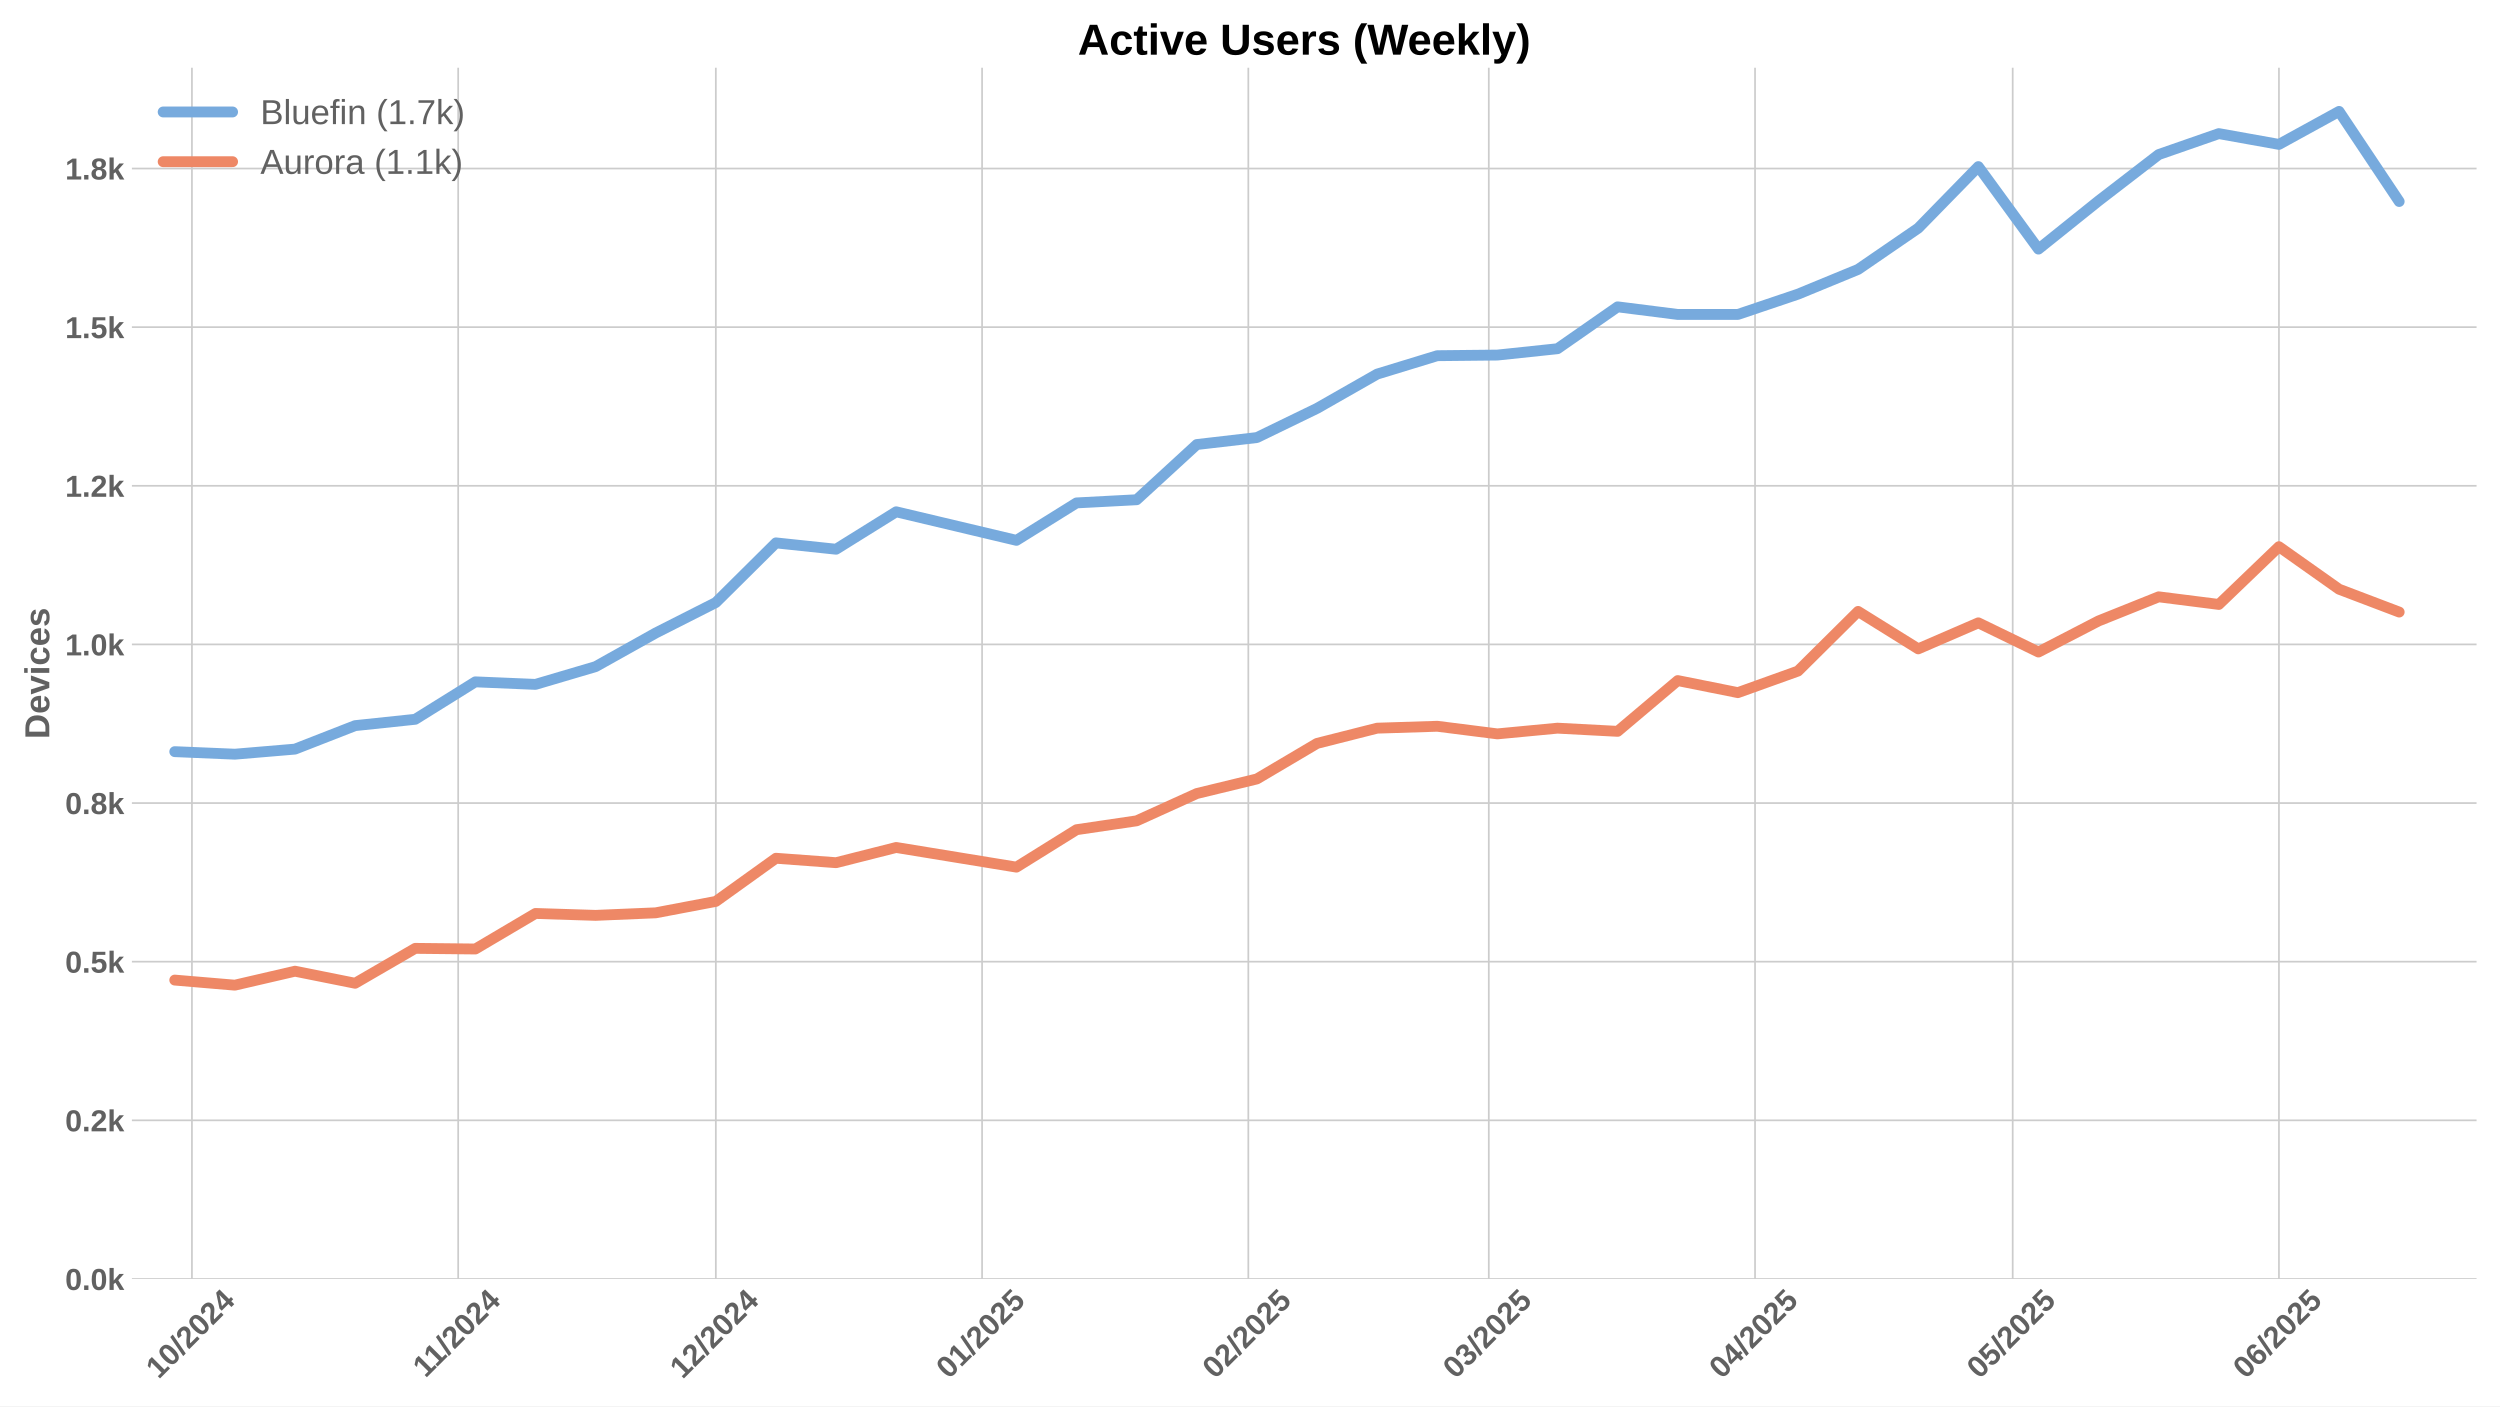
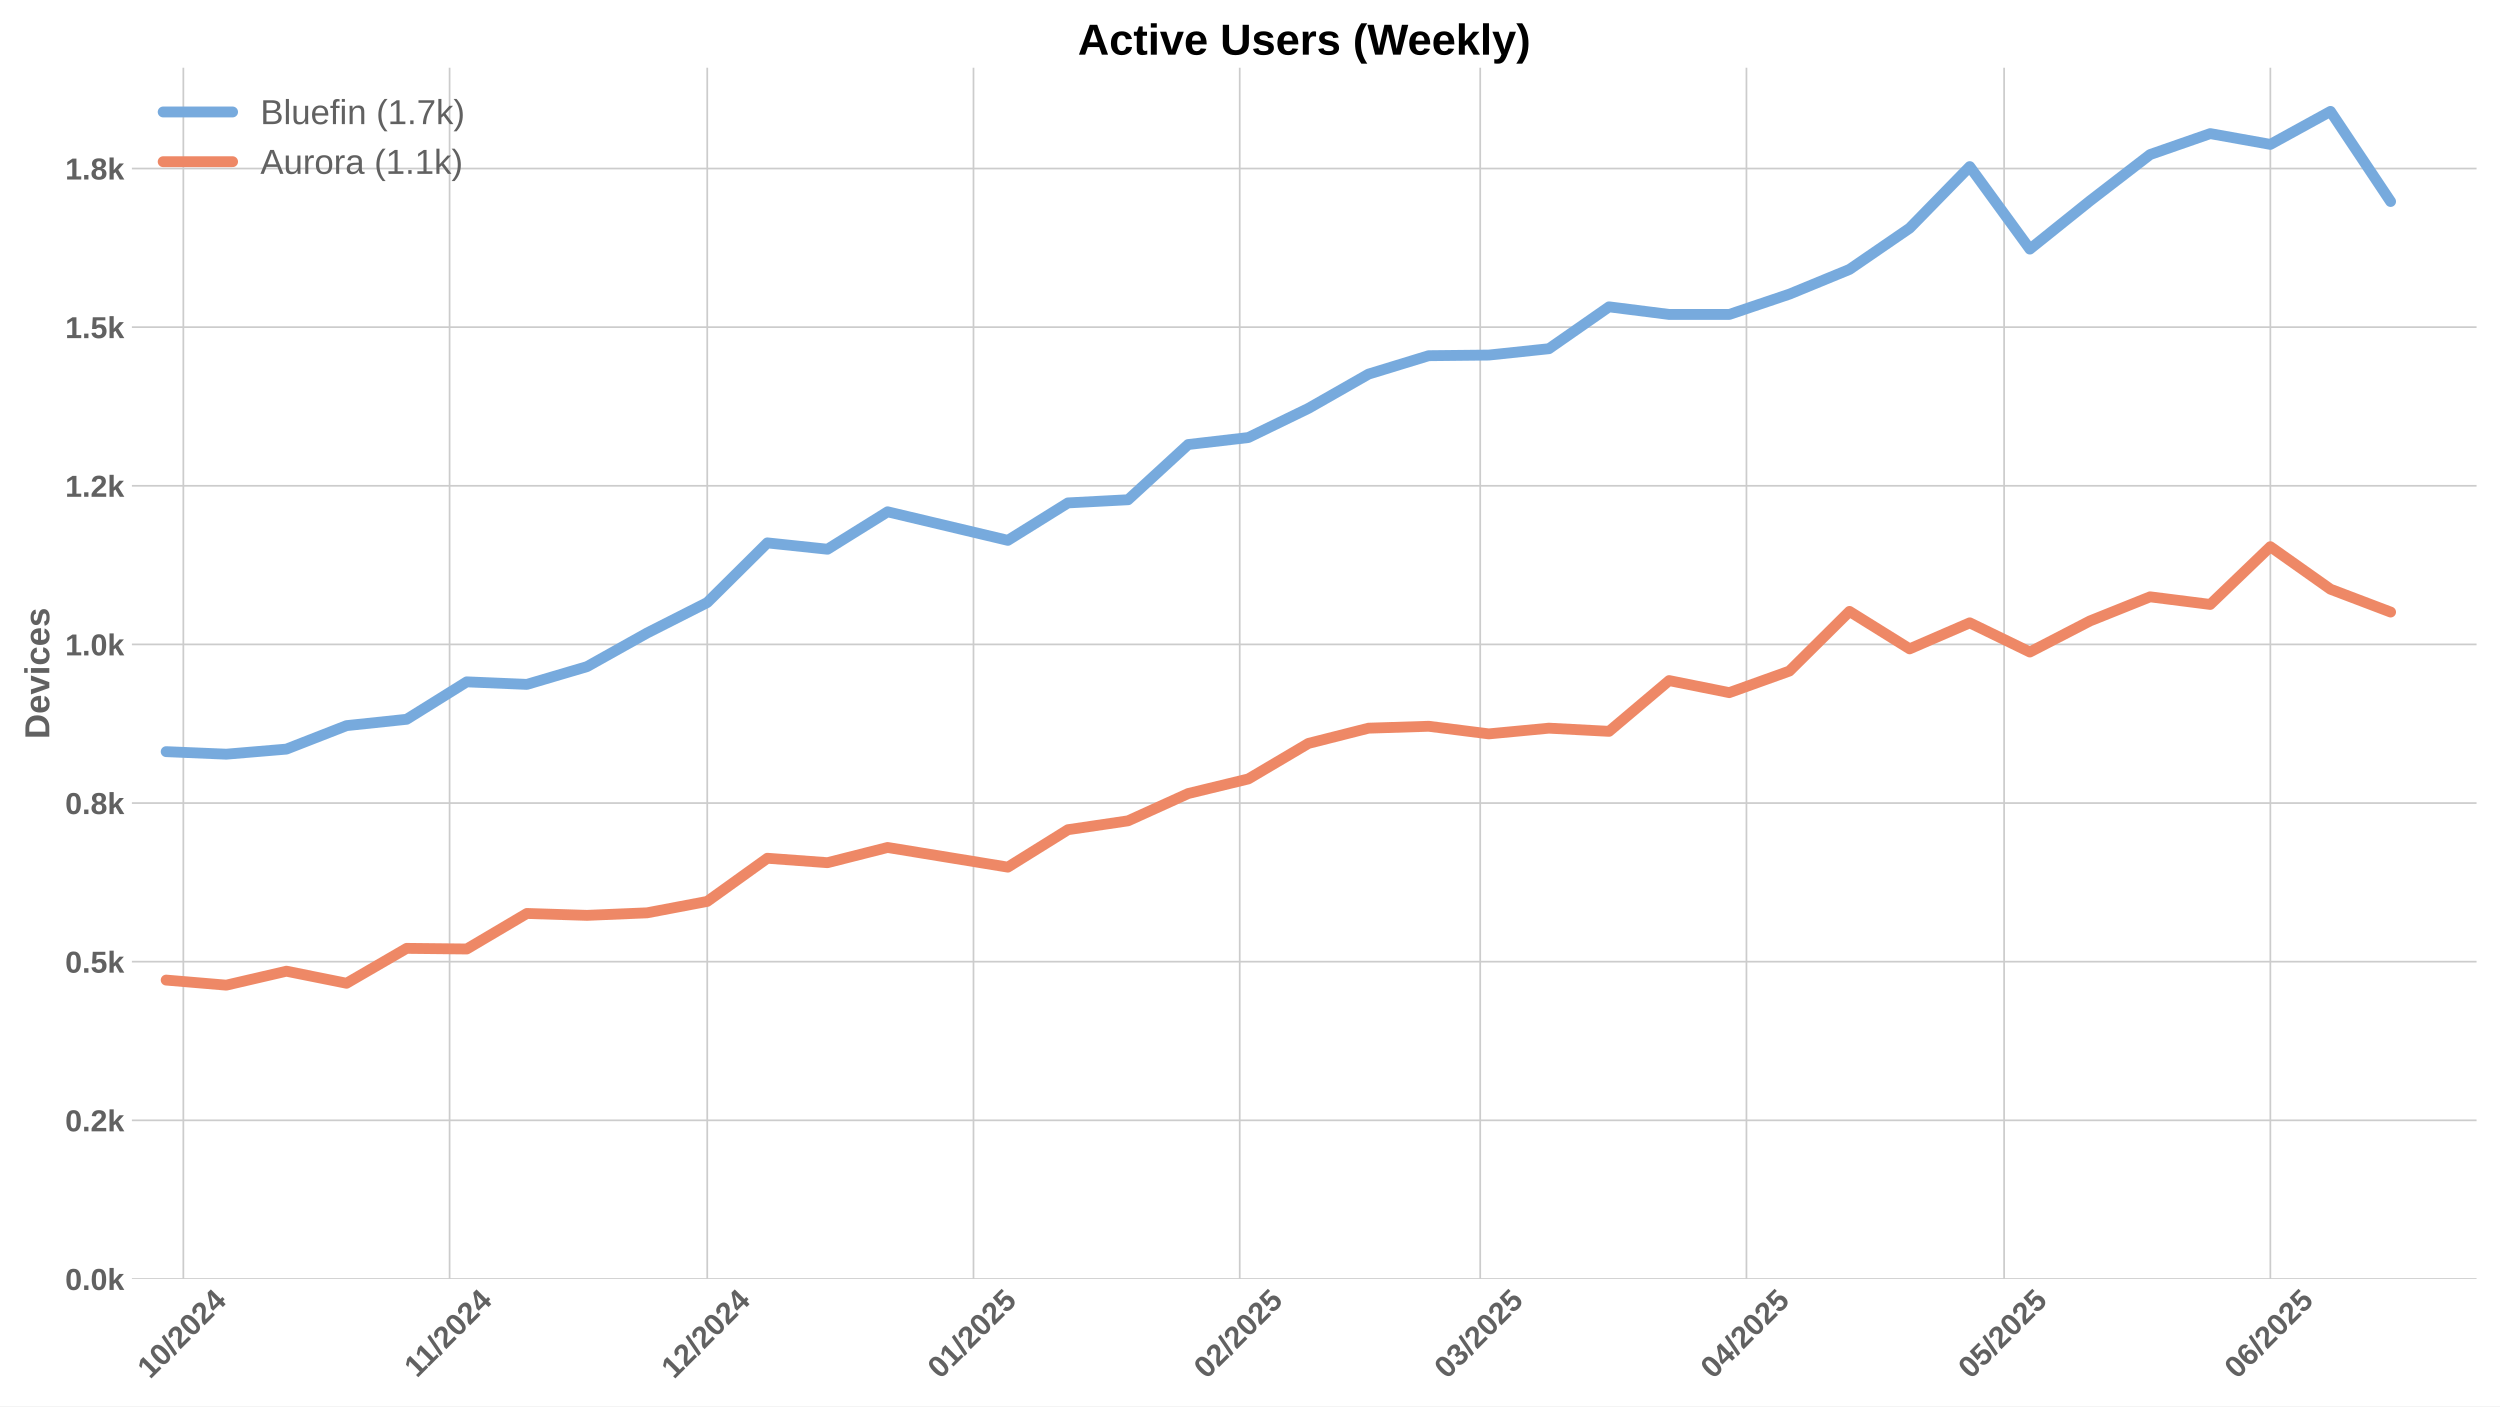
<svg xmlns="http://www.w3.org/2000/svg" xmlns:xlink="http://www.w3.org/1999/xlink" width="1152pt" height="648pt" viewBox="0 0 1152 648" version="1.1">
  <defs>
    <style type="text/css">*{stroke-linejoin: round; stroke-linecap: butt}</style>
  </defs>
  <g id="figure_1">
    <g id="patch_1">
      <path d="M 0 648  L 1152 648  L 1152 0  L 0 0  z " style="fill: #ffffff" />
    </g>
    <g id="axes_1">
      <g id="patch_2">
        <path d="M 60.78 589.343  L 1141.2 589.343  L 1141.2 31.2  L 60.78 31.2  z " style="fill: #ffffff" />
      </g>
      <g id="matplotlib.axis_1">
        <g id="xtick_1">
          <g id="line2d_1">
-             <path d="M 88.443 589.343  L 88.443 31.2  " clip-path="url(#pfde614aaff)" style="fill: none; stroke: #cccccc; stroke-width: 0.8; stroke-linecap: round" />
+             <path d="M 84.485 589.343  L 84.485 31.2  " clip-path="url(#pe4f81171cd)" style="fill: none; stroke: #cccccc; stroke-width: 0.8; stroke-linecap: round" />
          </g>
          <g id="line2d_2" />
          <g id="text_1">
-             <g style="fill: #616161" transform="translate(73.11307 635.7977) rotate(-45) scale(0.14 -0.14)">
+             <g style="fill: #616161" transform="translate(69.15512 635.7977) rotate(-45) scale(0.14 -0.14)">
              <defs>
                <path id="LiberationSans-Bold-31" d="M 403 0  L 403 653  L 1494 653  L 1494 3656  L 438 2997  L 438 3688  L 1541 4403  L 2372 4403  L 2372 653  L 3381 653  L 3381 0  L 403 0  z " transform="scale(0.015625)" />
                <path id="LiberationSans-Bold-30" d="M 3297 2203  Q 3297 1088 2914 512  Q 2531 -63 1766 -63  Q 253 -63 253 2203  Q 253 2994 418 3494  Q 584 3994 915 4231  Q 1247 4469 1791 4469  Q 2572 4469 2934 3903  Q 3297 3338 3297 2203  z M 2416 2203  Q 2416 2813 2356 3150  Q 2297 3488 2165 3634  Q 2034 3781 1784 3781  Q 1519 3781 1383 3632  Q 1247 3484 1189 3148  Q 1131 2813 1131 2203  Q 1131 1600 1192 1261  Q 1253 922 1386 775  Q 1519 628 1772 628  Q 2022 628 2158 783  Q 2294 938 2355 1278  Q 2416 1619 2416 2203  z " transform="scale(0.015625)" />
                <path id="LiberationSans-Bold-2f" d="M 63 -128  L 972 4638  L 1716 4638  L 822 -128  L 63 -128  z " transform="scale(0.015625)" />
                <path id="LiberationSans-Bold-32" d="M 222 0  L 222 609  Q 394 988 711 1347  Q 1028 1706 1509 2097  Q 1972 2472 2158 2715  Q 2344 2959 2344 3194  Q 2344 3769 1766 3769  Q 1484 3769 1336 3617  Q 1188 3466 1144 3163  L 259 3213  Q 334 3825 717 4147  Q 1100 4469 1759 4469  Q 2472 4469 2853 4144  Q 3234 3819 3234 3231  Q 3234 2922 3112 2672  Q 2991 2422 2800 2211  Q 2609 2000 2376 1815  Q 2144 1631 1925 1456  Q 1706 1281 1526 1103  Q 1347 925 1259 722  L 3303 722  L 3303 0  L 222 0  z " transform="scale(0.015625)" />
                <path id="LiberationSans-Bold-34" d="M 2938 897  L 2938 0  L 2100 0  L 2100 897  L 97 897  L 97 1556  L 1956 4403  L 2938 4403  L 2938 1550  L 3525 1550  L 3525 897  L 2938 897  z M 2100 2991  Q 2100 3159 2111 3356  Q 2122 3553 2128 3609  Q 2047 3434 1834 3103  L 813 1550  L 2100 1550  L 2100 2991  z " transform="scale(0.015625)" />
              </defs>
              <use xlink:href="#LiberationSans-Bold-31" />
              <use xlink:href="#LiberationSans-Bold-30" transform="translate(55.61523 0)" />
              <use xlink:href="#LiberationSans-Bold-2f" transform="translate(111.2305 0)" />
              <use xlink:href="#LiberationSans-Bold-32" transform="translate(139.0137 0)" />
              <use xlink:href="#LiberationSans-Bold-30" transform="translate(194.6289 0)" />
              <use xlink:href="#LiberationSans-Bold-32" transform="translate(250.2441 0)" />
              <use xlink:href="#LiberationSans-Bold-34" transform="translate(305.8594 0)" />
            </g>
          </g>
        </g>
        <g id="xtick_2">
          <g id="line2d_3">
-             <path d="M 211.128 589.343  L 211.128 31.2  " clip-path="url(#pfde614aaff)" style="fill: none; stroke: #cccccc; stroke-width: 0.8; stroke-linecap: round" />
+             <path d="M 207.17 589.343  L 207.17 31.2  " clip-path="url(#pe4f81171cd)" style="fill: none; stroke: #cccccc; stroke-width: 0.8; stroke-linecap: round" />
          </g>
          <g id="line2d_4" />
          <g id="text_2">
-             <g style="fill: #616161" transform="translate(196.0704 635.2532) rotate(-45) scale(0.14 -0.14)">
+             <g style="fill: #616161" transform="translate(192.1124 635.2532) rotate(-45) scale(0.14 -0.14)">
              <use xlink:href="#LiberationSans-Bold-31" />
              <use xlink:href="#LiberationSans-Bold-31" transform="translate(50.11523 0)" />
              <use xlink:href="#LiberationSans-Bold-2f" transform="translate(105.7305 0)" />
              <use xlink:href="#LiberationSans-Bold-32" transform="translate(133.5137 0)" />
              <use xlink:href="#LiberationSans-Bold-30" transform="translate(189.1289 0)" />
              <use xlink:href="#LiberationSans-Bold-32" transform="translate(244.7441 0)" />
              <use xlink:href="#LiberationSans-Bold-34" transform="translate(300.3594 0)" />
            </g>
          </g>
        </g>
        <g id="xtick_3">
          <g id="line2d_5">
-             <path d="M 329.856 589.343  L 329.856 31.2  " clip-path="url(#pfde614aaff)" style="fill: none; stroke: #cccccc; stroke-width: 0.8; stroke-linecap: round" />
+             <path d="M 325.898 589.343  L 325.898 31.2  " clip-path="url(#pe4f81171cd)" style="fill: none; stroke: #cccccc; stroke-width: 0.8; stroke-linecap: round" />
          </g>
          <g id="line2d_6" />
          <g id="text_3">
-             <g style="fill: #616161" transform="translate(314.5256 635.7977) rotate(-45) scale(0.14 -0.14)">
+             <g style="fill: #616161" transform="translate(310.5676 635.7977) rotate(-45) scale(0.14 -0.14)">
              <use xlink:href="#LiberationSans-Bold-31" />
              <use xlink:href="#LiberationSans-Bold-32" transform="translate(55.61523 0)" />
              <use xlink:href="#LiberationSans-Bold-2f" transform="translate(111.2305 0)" />
              <use xlink:href="#LiberationSans-Bold-32" transform="translate(139.0137 0)" />
              <use xlink:href="#LiberationSans-Bold-30" transform="translate(194.6289 0)" />
              <use xlink:href="#LiberationSans-Bold-32" transform="translate(250.2441 0)" />
              <use xlink:href="#LiberationSans-Bold-34" transform="translate(305.8594 0)" />
            </g>
          </g>
        </g>
        <g id="xtick_4">
          <g id="line2d_7">
-             <path d="M 452.541 589.343  L 452.541 31.2  " clip-path="url(#pfde614aaff)" style="fill: none; stroke: #cccccc; stroke-width: 0.8; stroke-linecap: round" />
+             <path d="M 448.583 589.343  L 448.583 31.2  " clip-path="url(#pe4f81171cd)" style="fill: none; stroke: #cccccc; stroke-width: 0.8; stroke-linecap: round" />
          </g>
          <g id="line2d_8" />
          <g id="text_4">
-             <g style="fill: #616161" transform="translate(437.2106 635.7977) rotate(-45) scale(0.14 -0.14)">
+             <g style="fill: #616161" transform="translate(433.2527 635.7977) rotate(-45) scale(0.14 -0.14)">
              <defs>
                <path id="LiberationSans-Bold-35" d="M 3381 1466  Q 3381 766 2945 351  Q 2509 -63 1750 -63  Q 1088 -63 689 235  Q 291 534 197 1100  L 1075 1172  Q 1144 891 1319 762  Q 1494 634 1759 634  Q 2088 634 2283 843  Q 2478 1053 2478 1447  Q 2478 1794 2293 2001  Q 2109 2209 1778 2209  Q 1413 2209 1181 1925  L 325 1925  L 478 4403  L 3125 4403  L 3125 3750  L 1275 3750  L 1203 2638  Q 1522 2919 2000 2919  Q 2628 2919 3004 2528  Q 3381 2138 3381 1466  z " transform="scale(0.015625)" />
              </defs>
              <use xlink:href="#LiberationSans-Bold-30" />
              <use xlink:href="#LiberationSans-Bold-31" transform="translate(55.61523 0)" />
              <use xlink:href="#LiberationSans-Bold-2f" transform="translate(111.2305 0)" />
              <use xlink:href="#LiberationSans-Bold-32" transform="translate(139.0137 0)" />
              <use xlink:href="#LiberationSans-Bold-30" transform="translate(194.6289 0)" />
              <use xlink:href="#LiberationSans-Bold-32" transform="translate(250.2441 0)" />
              <use xlink:href="#LiberationSans-Bold-35" transform="translate(305.8594 0)" />
            </g>
          </g>
        </g>
        <g id="xtick_5">
          <g id="line2d_9">
-             <path d="M 575.226 589.343  L 575.226 31.2  " clip-path="url(#pfde614aaff)" style="fill: none; stroke: #cccccc; stroke-width: 0.8; stroke-linecap: round" />
+             <path d="M 571.268 589.343  L 571.268 31.2  " clip-path="url(#pe4f81171cd)" style="fill: none; stroke: #cccccc; stroke-width: 0.8; stroke-linecap: round" />
          </g>
          <g id="line2d_10" />
          <g id="text_5">
-             <g style="fill: #616161" transform="translate(559.8957 635.7977) rotate(-45) scale(0.14 -0.14)">
+             <g style="fill: #616161" transform="translate(555.9378 635.7977) rotate(-45) scale(0.14 -0.14)">
              <use xlink:href="#LiberationSans-Bold-30" />
              <use xlink:href="#LiberationSans-Bold-32" transform="translate(55.61523 0)" />
              <use xlink:href="#LiberationSans-Bold-2f" transform="translate(111.2305 0)" />
              <use xlink:href="#LiberationSans-Bold-32" transform="translate(139.0137 0)" />
              <use xlink:href="#LiberationSans-Bold-30" transform="translate(194.6289 0)" />
              <use xlink:href="#LiberationSans-Bold-32" transform="translate(250.2441 0)" />
              <use xlink:href="#LiberationSans-Bold-35" transform="translate(305.8594 0)" />
            </g>
          </g>
        </g>
        <g id="xtick_6">
          <g id="line2d_11">
-             <path d="M 686.038 589.343  L 686.038 31.2  " clip-path="url(#pfde614aaff)" style="fill: none; stroke: #cccccc; stroke-width: 0.8; stroke-linecap: round" />
+             <path d="M 682.08 589.343  L 682.08 31.2  " clip-path="url(#pe4f81171cd)" style="fill: none; stroke: #cccccc; stroke-width: 0.8; stroke-linecap: round" />
          </g>
          <g id="line2d_12" />
          <g id="text_6">
-             <g style="fill: #616161" transform="translate(670.708 635.7977) rotate(-45) scale(0.14 -0.14)">
+             <g style="fill: #616161" transform="translate(666.7501 635.7977) rotate(-45) scale(0.14 -0.14)">
              <defs>
                <path id="LiberationSans-Bold-33" d="M 3328 1222  Q 3328 603 2922 265  Q 2516 -72 1766 -72  Q 1056 -72 637 254  Q 219 581 147 1197  L 1041 1275  Q 1125 641 1763 641  Q 2078 641 2253 797  Q 2428 953 2428 1275  Q 2428 1569 2215 1725  Q 2003 1881 1584 1881  L 1278 1881  L 1278 2591  L 1566 2591  Q 1944 2591 2134 2745  Q 2325 2900 2325 3188  Q 2325 3459 2173 3614  Q 2022 3769 1731 3769  Q 1459 3769 1292 3619  Q 1125 3469 1100 3194  L 222 3256  Q 291 3825 694 4147  Q 1097 4469 1747 4469  Q 2438 4469 2827 4158  Q 3216 3847 3216 3297  Q 3216 2884 2973 2618  Q 2731 2353 2275 2266  L 2275 2253  Q 2781 2194 3054 1920  Q 3328 1647 3328 1222  z " transform="scale(0.015625)" />
              </defs>
              <use xlink:href="#LiberationSans-Bold-30" />
              <use xlink:href="#LiberationSans-Bold-33" transform="translate(55.61523 0)" />
              <use xlink:href="#LiberationSans-Bold-2f" transform="translate(111.2305 0)" />
              <use xlink:href="#LiberationSans-Bold-32" transform="translate(139.0137 0)" />
              <use xlink:href="#LiberationSans-Bold-30" transform="translate(194.6289 0)" />
              <use xlink:href="#LiberationSans-Bold-32" transform="translate(250.2441 0)" />
              <use xlink:href="#LiberationSans-Bold-35" transform="translate(305.8594 0)" />
            </g>
          </g>
        </g>
        <g id="xtick_7">
          <g id="line2d_13">
-             <path d="M 808.723 589.343  L 808.723 31.2  " clip-path="url(#pfde614aaff)" style="fill: none; stroke: #cccccc; stroke-width: 0.8; stroke-linecap: round" />
+             <path d="M 804.765 589.343  L 804.765 31.2  " clip-path="url(#pe4f81171cd)" style="fill: none; stroke: #cccccc; stroke-width: 0.8; stroke-linecap: round" />
          </g>
          <g id="line2d_14" />
          <g id="text_7">
-             <g style="fill: #616161" transform="translate(793.3931 635.7977) rotate(-45) scale(0.14 -0.14)">
+             <g style="fill: #616161" transform="translate(789.4351 635.7977) rotate(-45) scale(0.14 -0.14)">
              <use xlink:href="#LiberationSans-Bold-30" />
              <use xlink:href="#LiberationSans-Bold-34" transform="translate(55.61523 0)" />
              <use xlink:href="#LiberationSans-Bold-2f" transform="translate(111.2305 0)" />
              <use xlink:href="#LiberationSans-Bold-32" transform="translate(139.0137 0)" />
              <use xlink:href="#LiberationSans-Bold-30" transform="translate(194.6289 0)" />
              <use xlink:href="#LiberationSans-Bold-32" transform="translate(250.2441 0)" />
              <use xlink:href="#LiberationSans-Bold-35" transform="translate(305.8594 0)" />
            </g>
          </g>
        </g>
        <g id="xtick_8">
          <g id="line2d_15">
-             <path d="M 927.451 589.343  L 927.451 31.2  " clip-path="url(#pfde614aaff)" style="fill: none; stroke: #cccccc; stroke-width: 0.8; stroke-linecap: round" />
+             <path d="M 923.493 589.343  L 923.493 31.2  " clip-path="url(#pe4f81171cd)" style="fill: none; stroke: #cccccc; stroke-width: 0.8; stroke-linecap: round" />
          </g>
          <g id="line2d_16" />
          <g id="text_8">
-             <g style="fill: #616161" transform="translate(912.1205 635.7977) rotate(-45) scale(0.14 -0.14)">
+             <g style="fill: #616161" transform="translate(908.1626 635.7977) rotate(-45) scale(0.14 -0.14)">
              <use xlink:href="#LiberationSans-Bold-30" />
              <use xlink:href="#LiberationSans-Bold-35" transform="translate(55.61523 0)" />
              <use xlink:href="#LiberationSans-Bold-2f" transform="translate(111.2305 0)" />
              <use xlink:href="#LiberationSans-Bold-32" transform="translate(139.0137 0)" />
              <use xlink:href="#LiberationSans-Bold-30" transform="translate(194.6289 0)" />
              <use xlink:href="#LiberationSans-Bold-32" transform="translate(250.2441 0)" />
              <use xlink:href="#LiberationSans-Bold-35" transform="translate(305.8594 0)" />
            </g>
          </g>
        </g>
        <g id="xtick_9">
          <g id="line2d_17">
-             <path d="M 1050.136 589.343  L 1050.136 31.2  " clip-path="url(#pfde614aaff)" style="fill: none; stroke: #cccccc; stroke-width: 0.8; stroke-linecap: round" />
+             <path d="M 1046.178 589.343  L 1046.178 31.2  " clip-path="url(#pe4f81171cd)" style="fill: none; stroke: #cccccc; stroke-width: 0.8; stroke-linecap: round" />
          </g>
          <g id="line2d_18" />
          <g id="text_9">
-             <g style="fill: #616161" transform="translate(1034.806 635.7977) rotate(-45) scale(0.14 -0.14)">
+             <g style="fill: #616161" transform="translate(1030.848 635.7977) rotate(-45) scale(0.14 -0.14)">
              <defs>
                <path id="LiberationSans-Bold-36" d="M 3328 1441  Q 3328 738 2934 337  Q 2541 -63 1847 -63  Q 1069 -63 651 482  Q 234 1028 234 2100  Q 234 3278 657 3873  Q 1081 4469 1869 4469  Q 2428 4469 2751 4222  Q 3075 3975 3209 3456  L 2381 3341  Q 2263 3775 1850 3775  Q 1497 3775 1295 3422  Q 1094 3069 1094 2350  Q 1234 2584 1484 2709  Q 1734 2834 2050 2834  Q 2641 2834 2984 2459  Q 3328 2084 3328 1441  z M 2447 1416  Q 2447 1791 2273 1989  Q 2100 2188 1797 2188  Q 1506 2188 1331 2002  Q 1156 1816 1156 1509  Q 1156 1125 1339 873  Q 1522 622 1819 622  Q 2116 622 2281 833  Q 2447 1044 2447 1416  z " transform="scale(0.015625)" />
              </defs>
              <use xlink:href="#LiberationSans-Bold-30" />
              <use xlink:href="#LiberationSans-Bold-36" transform="translate(55.61523 0)" />
              <use xlink:href="#LiberationSans-Bold-2f" transform="translate(111.2305 0)" />
              <use xlink:href="#LiberationSans-Bold-32" transform="translate(139.0137 0)" />
              <use xlink:href="#LiberationSans-Bold-30" transform="translate(194.6289 0)" />
              <use xlink:href="#LiberationSans-Bold-32" transform="translate(250.2441 0)" />
              <use xlink:href="#LiberationSans-Bold-35" transform="translate(305.8594 0)" />
            </g>
          </g>
        </g>
      </g>
      <g id="matplotlib.axis_2">
        <g id="ytick_1">
          <g id="line2d_19">
-             <path d="M 60.78 589.343  L 1141.2 589.343  " clip-path="url(#pfde614aaff)" style="fill: none; stroke: #cccccc; stroke-width: 0.8; stroke-linecap: round" />
+             <path d="M 60.78 589.343  L 1141.2 589.343  " clip-path="url(#pe4f81171cd)" style="fill: none; stroke: #cccccc; stroke-width: 0.8; stroke-linecap: round" />
          </g>
          <g id="line2d_20" />
          <g id="text_10">
            <g style="fill: #616161" transform="translate(30.03469 594.416) scale(0.14 -0.14)">
              <defs>
                <path id="LiberationSans-Bold-2e" d="M 434 0  L 434 953  L 1338 953  L 1338 0  L 434 0  z " transform="scale(0.015625)" />
                <path id="LiberationSans-Bold-6b" d="M 2606 0  L 1703 1531  L 1325 1269  L 1325 0  L 447 0  L 447 4638  L 1325 4638  L 1325 1981  L 2531 3381  L 3475 3381  L 2288 2063  L 3566 0  L 2606 0  z " transform="scale(0.015625)" />
              </defs>
              <use xlink:href="#LiberationSans-Bold-30" />
              <use xlink:href="#LiberationSans-Bold-2e" transform="translate(55.61523 0)" />
              <use xlink:href="#LiberationSans-Bold-30" transform="translate(83.39844 0)" />
              <use xlink:href="#LiberationSans-Bold-6b" transform="translate(139.0137 0)" />
            </g>
          </g>
        </g>
        <g id="ytick_2">
          <g id="line2d_21">
-             <path d="M 60.78 516.244  L 1141.2 516.244  " clip-path="url(#pfde614aaff)" style="fill: none; stroke: #cccccc; stroke-width: 0.8; stroke-linecap: round" />
+             <path d="M 60.78 516.244  L 1141.2 516.244  " clip-path="url(#pe4f81171cd)" style="fill: none; stroke: #cccccc; stroke-width: 0.8; stroke-linecap: round" />
          </g>
          <g id="line2d_22" />
          <g id="text_11">
            <g style="fill: #616161" transform="translate(30.03469 521.3166) scale(0.14 -0.14)">
              <use xlink:href="#LiberationSans-Bold-30" />
              <use xlink:href="#LiberationSans-Bold-2e" transform="translate(55.61523 0)" />
              <use xlink:href="#LiberationSans-Bold-32" transform="translate(83.39844 0)" />
              <use xlink:href="#LiberationSans-Bold-6b" transform="translate(139.0137 0)" />
            </g>
          </g>
        </g>
        <g id="ytick_3">
          <g id="line2d_23">
-             <path d="M 60.78 443.144  L 1141.2 443.144  " clip-path="url(#pfde614aaff)" style="fill: none; stroke: #cccccc; stroke-width: 0.8; stroke-linecap: round" />
+             <path d="M 60.78 443.144  L 1141.2 443.144  " clip-path="url(#pe4f81171cd)" style="fill: none; stroke: #cccccc; stroke-width: 0.8; stroke-linecap: round" />
          </g>
          <g id="line2d_24" />
          <g id="text_12">
            <g style="fill: #616161" transform="translate(30.03469 448.2172) scale(0.14 -0.14)">
              <use xlink:href="#LiberationSans-Bold-30" />
              <use xlink:href="#LiberationSans-Bold-2e" transform="translate(55.61523 0)" />
              <use xlink:href="#LiberationSans-Bold-35" transform="translate(83.39844 0)" />
              <use xlink:href="#LiberationSans-Bold-6b" transform="translate(139.0137 0)" />
            </g>
          </g>
        </g>
        <g id="ytick_4">
          <g id="line2d_25">
-             <path d="M 60.78 370.045  L 1141.2 370.045  " clip-path="url(#pfde614aaff)" style="fill: none; stroke: #cccccc; stroke-width: 0.8; stroke-linecap: round" />
+             <path d="M 60.78 370.045  L 1141.2 370.045  " clip-path="url(#pe4f81171cd)" style="fill: none; stroke: #cccccc; stroke-width: 0.8; stroke-linecap: round" />
          </g>
          <g id="line2d_26" />
          <g id="text_13">
            <g style="fill: #616161" transform="translate(30.03469 375.1178) scale(0.14 -0.14)">
              <defs>
                <path id="LiberationSans-Bold-38" d="M 3363 1241  Q 3363 622 2953 279  Q 2544 -63 1784 -63  Q 1031 -63 617 278  Q 203 619 203 1234  Q 203 1656 447 1945  Q 691 2234 1100 2303  L 1100 2316  Q 744 2394 525 2669  Q 306 2944 306 3303  Q 306 3844 689 4156  Q 1072 4469 1772 4469  Q 2488 4469 2870 4164  Q 3253 3859 3253 3297  Q 3253 2938 3036 2666  Q 2819 2394 2453 2322  L 2453 2309  Q 2878 2241 3120 1961  Q 3363 1681 3363 1241  z M 2350 3250  Q 2350 3563 2206 3708  Q 2063 3853 1772 3853  Q 1203 3853 1203 3250  Q 1203 2619 1778 2619  Q 2066 2619 2208 2766  Q 2350 2913 2350 3250  z M 2453 1313  Q 2453 2003 1766 2003  Q 1447 2003 1276 1822  Q 1106 1641 1106 1300  Q 1106 913 1275 734  Q 1444 556 1791 556  Q 2131 556 2292 734  Q 2453 913 2453 1313  z " transform="scale(0.015625)" />
              </defs>
              <use xlink:href="#LiberationSans-Bold-30" />
              <use xlink:href="#LiberationSans-Bold-2e" transform="translate(55.61523 0)" />
              <use xlink:href="#LiberationSans-Bold-38" transform="translate(83.39844 0)" />
              <use xlink:href="#LiberationSans-Bold-6b" transform="translate(139.0137 0)" />
            </g>
          </g>
        </g>
        <g id="ytick_5">
          <g id="line2d_27">
-             <path d="M 60.78 296.946  L 1141.2 296.946  " clip-path="url(#pfde614aaff)" style="fill: none; stroke: #cccccc; stroke-width: 0.8; stroke-linecap: round" />
+             <path d="M 60.78 296.946  L 1141.2 296.946  " clip-path="url(#pe4f81171cd)" style="fill: none; stroke: #cccccc; stroke-width: 0.8; stroke-linecap: round" />
          </g>
          <g id="line2d_28" />
          <g id="text_14">
            <g style="fill: #616161" transform="translate(30.03469 302.0184) scale(0.14 -0.14)">
              <use xlink:href="#LiberationSans-Bold-31" />
              <use xlink:href="#LiberationSans-Bold-2e" transform="translate(55.61523 0)" />
              <use xlink:href="#LiberationSans-Bold-30" transform="translate(83.39844 0)" />
              <use xlink:href="#LiberationSans-Bold-6b" transform="translate(139.0137 0)" />
            </g>
          </g>
        </g>
        <g id="ytick_6">
          <g id="line2d_29">
-             <path d="M 60.78 223.846  L 1141.2 223.846  " clip-path="url(#pfde614aaff)" style="fill: none; stroke: #cccccc; stroke-width: 0.8; stroke-linecap: round" />
+             <path d="M 60.78 223.846  L 1141.2 223.846  " clip-path="url(#pe4f81171cd)" style="fill: none; stroke: #cccccc; stroke-width: 0.8; stroke-linecap: round" />
          </g>
          <g id="line2d_30" />
          <g id="text_15">
            <g style="fill: #616161" transform="translate(30.03469 228.919) scale(0.14 -0.14)">
              <use xlink:href="#LiberationSans-Bold-31" />
              <use xlink:href="#LiberationSans-Bold-2e" transform="translate(55.61523 0)" />
              <use xlink:href="#LiberationSans-Bold-32" transform="translate(83.39844 0)" />
              <use xlink:href="#LiberationSans-Bold-6b" transform="translate(139.0137 0)" />
            </g>
          </g>
        </g>
        <g id="ytick_7">
          <g id="line2d_31">
-             <path d="M 60.78 150.747  L 1141.2 150.747  " clip-path="url(#pfde614aaff)" style="fill: none; stroke: #cccccc; stroke-width: 0.8; stroke-linecap: round" />
+             <path d="M 60.78 150.747  L 1141.2 150.747  " clip-path="url(#pe4f81171cd)" style="fill: none; stroke: #cccccc; stroke-width: 0.8; stroke-linecap: round" />
          </g>
          <g id="line2d_32" />
          <g id="text_16">
            <g style="fill: #616161" transform="translate(30.03469 155.8196) scale(0.14 -0.14)">
              <use xlink:href="#LiberationSans-Bold-31" />
              <use xlink:href="#LiberationSans-Bold-2e" transform="translate(55.61523 0)" />
              <use xlink:href="#LiberationSans-Bold-35" transform="translate(83.39844 0)" />
              <use xlink:href="#LiberationSans-Bold-6b" transform="translate(139.0137 0)" />
            </g>
          </g>
        </g>
        <g id="ytick_8">
          <g id="line2d_33">
-             <path d="M 60.78 77.647  L 1141.2 77.647  " clip-path="url(#pfde614aaff)" style="fill: none; stroke: #cccccc; stroke-width: 0.8; stroke-linecap: round" />
+             <path d="M 60.78 77.647  L 1141.2 77.647  " clip-path="url(#pe4f81171cd)" style="fill: none; stroke: #cccccc; stroke-width: 0.8; stroke-linecap: round" />
          </g>
          <g id="line2d_34" />
          <g id="text_17">
            <g style="fill: #616161" transform="translate(30.03469 82.72017) scale(0.14 -0.14)">
              <use xlink:href="#LiberationSans-Bold-31" />
              <use xlink:href="#LiberationSans-Bold-2e" transform="translate(55.61523 0)" />
              <use xlink:href="#LiberationSans-Bold-38" transform="translate(83.39844 0)" />
              <use xlink:href="#LiberationSans-Bold-6b" transform="translate(139.0137 0)" />
            </g>
          </g>
        </g>
        <g id="text_18">
          <g style="fill: #616161" transform="translate(22.71469 340.5153) rotate(-90) scale(0.16 -0.16)">
            <defs>
              <path id="LiberationSans-Bold-44" d="M 4353 2234  Q 4353 1553 4086 1045  Q 3819 538 3330 269  Q 2841 0 2209 0  L 428 0  L 428 4403  L 2022 4403  Q 3134 4403 3743 3842  Q 4353 3281 4353 2234  z M 3425 2234  Q 3425 2944 3056 3317  Q 2688 3691 2003 3691  L 1350 3691  L 1350 713  L 2131 713  Q 2725 713 3075 1122  Q 3425 1531 3425 2234  z " transform="scale(0.015625)" />
              <path id="LiberationSans-Bold-65" d="M 1831 -63  Q 1069 -63 659 389  Q 250 841 250 1706  Q 250 2544 665 2994  Q 1081 3444 1844 3444  Q 2572 3444 2956 2961  Q 3341 2478 3341 1547  L 3341 1522  L 1172 1522  Q 1172 1028 1355 776  Q 1538 525 1875 525  Q 2341 525 2463 928  L 3291 856  Q 2931 -63 1831 -63  z M 1831 2891  Q 1522 2891 1355 2675  Q 1188 2459 1178 2072  L 2491 2072  Q 2466 2481 2294 2686  Q 2122 2891 1831 2891  z " transform="scale(0.015625)" />
              <path id="LiberationSans-Bold-76" d="M 2284 0  L 1234 0  L 25 3381  L 953 3381  L 1544 1491  Q 1591 1334 1766 709  Q 1797 838 1894 1159  Q 1991 1481 2613 3381  L 3531 3381  L 2284 0  z " transform="scale(0.015625)" />
              <path id="LiberationSans-Bold-69" d="M 447 3991  L 447 4638  L 1325 4638  L 1325 3991  L 447 3991  z M 447 0  L 447 3381  L 1325 3381  L 1325 0  L 447 0  z " transform="scale(0.015625)" />
              <path id="LiberationSans-Bold-63" d="M 1856 -63  Q 1088 -63 669 395  Q 250 853 250 1672  Q 250 2509 672 2976  Q 1094 3444 1869 3444  Q 2466 3444 2856 3144  Q 3247 2844 3347 2316  L 2463 2272  Q 2425 2531 2275 2686  Q 2125 2841 1850 2841  Q 1172 2841 1172 1706  Q 1172 538 1863 538  Q 2113 538 2281 695  Q 2450 853 2491 1166  L 3372 1125  Q 3325 778 3123 506  Q 2922 234 2594 85  Q 2266 -63 1856 -63  z " transform="scale(0.015625)" />
              <path id="LiberationSans-Bold-73" d="M 3297 988  Q 3297 497 2895 217  Q 2494 -63 1784 -63  Q 1088 -63 717 157  Q 347 378 225 844  L 997 959  Q 1063 719 1223 619  Q 1384 519 1784 519  Q 2153 519 2322 612  Q 2491 706 2491 906  Q 2491 1069 2355 1164  Q 2219 1259 1894 1325  Q 1150 1472 890 1598  Q 631 1725 495 1926  Q 359 2128 359 2422  Q 359 2906 732 3176  Q 1106 3447 1791 3447  Q 2394 3447 2761 3212  Q 3128 2978 3219 2534  L 2441 2453  Q 2403 2659 2256 2761  Q 2109 2863 1791 2863  Q 1478 2863 1322 2783  Q 1166 2703 1166 2516  Q 1166 2369 1286 2283  Q 1406 2197 1691 2141  Q 2088 2059 2395 1973  Q 2703 1888 2889 1769  Q 3075 1650 3186 1464  Q 3297 1278 3297 988  z " transform="scale(0.015625)" />
            </defs>
            <use xlink:href="#LiberationSans-Bold-44" />
            <use xlink:href="#LiberationSans-Bold-65" transform="translate(72.2168 0)" />
            <use xlink:href="#LiberationSans-Bold-76" transform="translate(127.832 0)" />
            <use xlink:href="#LiberationSans-Bold-69" transform="translate(183.4473 0)" />
            <use xlink:href="#LiberationSans-Bold-63" transform="translate(211.2305 0)" />
            <use xlink:href="#LiberationSans-Bold-65" transform="translate(266.8457 0)" />
            <use xlink:href="#LiberationSans-Bold-73" transform="translate(322.4609 0)" />
          </g>
        </g>
      </g>
      <g id="line2d_35">
-         <path d="M 80.528 346.361  L 108.231 347.53  L 135.934 345.191  L 163.637 334.372  L 191.341 331.448  L 219.044 314.197  L 246.747 315.367  L 274.45 307.179  L 302.153 291.682  L 329.856 277.647  L 357.559 250.162  L 385.262 253.086  L 412.965 235.834  L 468.371 248.992  L 496.074 231.741  L 523.777 230.279  L 551.481 204.84  L 579.184 201.624  L 606.887 188.174  L 634.59 172.384  L 662.293 163.905  L 689.996 163.612  L 717.699 160.688  L 745.402 141.39  L 773.105 144.899  L 800.808 144.899  L 828.511 135.542  L 856.214 124.139  L 883.917 105.133  L 911.621 76.77  L 939.324 114.782  L 967.027 92.56  L 994.73 71.215  L 1022.433 61.565  L 1050.136 66.536  L 1077.839 51.332  L 1105.542 92.852  " clip-path="url(#pfde614aaff)" style="fill: none; stroke: #77aadd; stroke-width: 5; stroke-linecap: round" />
+         <path d="M 76.57 346.361  L 104.273 347.53  L 131.976 345.191  L 159.679 334.372  L 187.383 331.448  L 215.086 314.197  L 242.789 315.367  L 270.492 307.179  L 298.195 291.682  L 325.898 277.647  L 353.601 250.162  L 381.304 253.086  L 409.007 235.834  L 464.413 248.992  L 492.116 231.741  L 519.819 230.279  L 547.523 204.84  L 575.226 201.624  L 602.929 188.174  L 630.632 172.384  L 658.335 163.905  L 686.038 163.612  L 713.741 160.688  L 741.444 141.39  L 769.147 144.899  L 796.85 144.899  L 824.553 135.542  L 852.256 124.139  L 879.959 105.133  L 907.663 76.77  L 935.366 114.782  L 963.069 92.56  L 990.772 71.215  L 1018.475 61.565  L 1046.178 66.536  L 1073.881 51.332  L 1101.584 92.852  " clip-path="url(#pe4f81171cd)" style="fill: none; stroke: #77aadd; stroke-width: 5; stroke-linecap: round" />
      </g>
      <g id="line2d_36">
-         <path d="M 80.528 451.624  L 108.231 453.963  L 135.934 447.53  L 163.637 453.086  L 191.341 437.004  L 219.044 437.296  L 246.747 420.922  L 274.45 421.799  L 302.153 420.63  L 329.856 415.367  L 357.559 395.484  L 385.262 397.53  L 412.965 390.513  L 468.371 399.577  L 496.074 382.326  L 523.777 378.232  L 551.481 365.659  L 579.184 358.934  L 606.887 342.56  L 634.59 335.542  L 662.293 334.665  L 689.996 338.174  L 717.699 335.542  L 745.402 337.004  L 773.105 313.612  L 800.808 319.168  L 828.511 309.226  L 856.214 281.741  L 883.917 298.992  L 911.621 287.004  L 939.324 300.454  L 967.027 286.127  L 994.73 275.016  L 1022.433 278.525  L 1050.136 251.916  L 1077.839 271.507  L 1105.542 282.033  " clip-path="url(#pfde614aaff)" style="fill: none; stroke: #ee8866; stroke-width: 5; stroke-linecap: round" />
+         <path d="M 76.57 451.624  L 104.273 453.963  L 131.976 447.53  L 159.679 453.086  L 187.383 437.004  L 215.086 437.296  L 242.789 420.922  L 270.492 421.799  L 298.195 420.63  L 325.898 415.367  L 353.601 395.484  L 381.304 397.53  L 409.007 390.513  L 464.413 399.577  L 492.116 382.326  L 519.819 378.232  L 547.523 365.659  L 575.226 358.934  L 602.929 342.56  L 630.632 335.542  L 658.335 334.665  L 686.038 338.174  L 713.741 335.542  L 741.444 337.004  L 769.147 313.612  L 796.85 319.168  L 824.553 309.226  L 852.256 281.741  L 879.959 298.992  L 907.663 287.004  L 935.366 300.454  L 963.069 286.127  L 990.772 275.016  L 1018.475 278.525  L 1046.178 251.916  L 1073.881 271.507  L 1101.584 282.033  " clip-path="url(#pe4f81171cd)" style="fill: none; stroke: #ee8866; stroke-width: 5; stroke-linecap: round" />
      </g>
      <g id="patch_3">
        <path d="M 60.78 589.343  L 60.78 31.2  " style="fill: none" />
      </g>
      <g id="patch_4">
        <path d="M 1141.2 589.343  L 1141.2 31.2  " style="fill: none" />
      </g>
      <g id="patch_5">
        <path d="M 60.78 589.343  L 1141.2 589.343  " style="fill: none" />
      </g>
      <g id="patch_6">
        <path d="M 60.78 31.2  L 1141.2 31.2  " style="fill: none" />
      </g>
      <g id="text_19">
        <g transform="translate(496.6791 25.2) scale(0.2 -0.2)">
          <defs>
            <path id="LiberationSans-Bold-41" d="M 3541 0  L 3150 1125  L 1472 1125  L 1081 0  L 159 0  L 1766 4403  L 2853 4403  L 4453 0  L 3541 0  z M 2309 3725  L 2291 3656  Q 2259 3544 2215 3400  Q 2172 3256 1678 1819  L 2944 1819  L 2509 3084  L 2375 3509  L 2309 3725  z " transform="scale(0.015625)" />
            <path id="LiberationSans-Bold-74" d="M 1313 -56  Q 925 -56 715 155  Q 506 366 506 794  L 506 2788  L 78 2788  L 78 3381  L 550 3381  L 825 4175  L 1375 4175  L 1375 3381  L 2016 3381  L 2016 2788  L 1375 2788  L 1375 1031  Q 1375 784 1469 667  Q 1563 550 1759 550  Q 1863 550 2053 594  L 2053 50  Q 1728 -56 1313 -56  z " transform="scale(0.015625)" />
            <path id="LiberationSans-Bold-20" transform="scale(0.015625)" />
            <path id="LiberationSans-Bold-55" d="M 2259 -63  Q 1350 -63 867 381  Q 384 825 384 1650  L 384 4403  L 1306 4403  L 1306 1722  Q 1306 1200 1554 929  Q 1803 659 2284 659  Q 2778 659 3043 942  Q 3309 1225 3309 1753  L 3309 4403  L 4231 4403  L 4231 1697  Q 4231 859 3714 398  Q 3197 -63 2259 -63  z " transform="scale(0.015625)" />
            <path id="LiberationSans-Bold-72" d="M 447 0  L 447 2588  Q 447 2866 439 3052  Q 431 3238 422 3381  L 1259 3381  Q 1269 3325 1284 3039  Q 1300 2753 1300 2659  L 1313 2659  Q 1441 3016 1541 3161  Q 1641 3306 1778 3376  Q 1916 3447 2122 3447  Q 2291 3447 2394 3400  L 2394 2666  Q 2181 2713 2019 2713  Q 1691 2713 1508 2447  Q 1325 2181 1325 1659  L 1325 0  L 447 0  z " transform="scale(0.015625)" />
            <path id="LiberationSans-Bold-28" d="M 1247 -1328  Q 756 -622 537 81  Q 319 784 319 1659  Q 319 2531 537 3232  Q 756 3934 1247 4638  L 2125 4638  Q 1631 3925 1407 3219  Q 1184 2513 1184 1656  Q 1184 803 1406 101  Q 1628 -600 2125 -1328  L 1247 -1328  z " transform="scale(0.015625)" />
            <path id="LiberationSans-Bold-57" d="M 4897 0  L 3803 0  L 3206 2547  Q 3097 2997 3022 3488  Q 2947 3078 2900 2864  Q 2853 2650 2234 0  L 1141 0  L 6 4403  L 941 4403  L 1578 1559  L 1722 872  Q 1809 1306 1892 1701  Q 1975 2097 2516 4403  L 3547 4403  L 4103 2059  Q 4169 1797 4325 872  L 4403 1234  L 4569 1953  L 5100 4403  L 6034 4403  L 4897 0  z " transform="scale(0.015625)" />
            <path id="LiberationSans-Bold-6c" d="M 447 0  L 447 4638  L 1325 4638  L 1325 0  L 447 0  z " transform="scale(0.015625)" />
            <path id="LiberationSans-Bold-79" d="M 884 -1328  Q 569 -1328 331 -1288  L 331 -663  Q 497 -688 634 -688  Q 822 -688 945 -628  Q 1069 -569 1167 -431  Q 1266 -294 1388 34  L 50 3381  L 978 3381  L 1509 1797  Q 1634 1456 1825 753  L 1903 1050  L 2106 1784  L 2606 3381  L 3525 3381  L 2188 -178  Q 1919 -828 1630 -1078  Q 1341 -1328 884 -1328  z " transform="scale(0.015625)" />
            <path id="LiberationSans-Bold-29" d="M 6 -1328  Q 506 -597 726 101  Q 947 800 947 1656  Q 947 2516 722 3223  Q 497 3931 6 4638  L 884 4638  Q 1378 3928 1595 3225  Q 1813 2522 1813 1659  Q 1813 791 1595 87  Q 1378 -616 884 -1328  L 6 -1328  z " transform="scale(0.015625)" />
          </defs>
          <use xlink:href="#LiberationSans-Bold-41" />
          <use xlink:href="#LiberationSans-Bold-63" transform="translate(72.2168 0)" />
          <use xlink:href="#LiberationSans-Bold-74" transform="translate(127.832 0)" />
          <use xlink:href="#LiberationSans-Bold-69" transform="translate(161.1328 0)" />
          <use xlink:href="#LiberationSans-Bold-76" transform="translate(188.916 0)" />
          <use xlink:href="#LiberationSans-Bold-65" transform="translate(244.5312 0)" />
          <use xlink:href="#LiberationSans-Bold-20" transform="translate(300.1465 0)" />
          <use xlink:href="#LiberationSans-Bold-55" transform="translate(327.9297 0)" />
          <use xlink:href="#LiberationSans-Bold-73" transform="translate(400.1465 0)" />
          <use xlink:href="#LiberationSans-Bold-65" transform="translate(455.7617 0)" />
          <use xlink:href="#LiberationSans-Bold-72" transform="translate(511.377 0)" />
          <use xlink:href="#LiberationSans-Bold-73" transform="translate(550.293 0)" />
          <use xlink:href="#LiberationSans-Bold-20" transform="translate(605.9082 0)" />
          <use xlink:href="#LiberationSans-Bold-28" transform="translate(633.6914 0)" />
          <use xlink:href="#LiberationSans-Bold-57" transform="translate(666.9922 0)" />
          <use xlink:href="#LiberationSans-Bold-65" transform="translate(759.627 0)" />
          <use xlink:href="#LiberationSans-Bold-65" transform="translate(815.2422 0)" />
          <use xlink:href="#LiberationSans-Bold-6b" transform="translate(870.8574 0)" />
          <use xlink:href="#LiberationSans-Bold-6c" transform="translate(926.4727 0)" />
          <use xlink:href="#LiberationSans-Bold-79" transform="translate(954.2559 0)" />
          <use xlink:href="#LiberationSans-Bold-29" transform="translate(1009.871 0)" />
        </g>
      </g>
      <g id="legend_1">
        <g id="line2d_37">
          <path d="M 75.18 51.595  L 91.18 51.595  L 107.18 51.595  " style="fill: none; stroke: #77aadd; stroke-width: 5; stroke-linecap: round" />
        </g>
        <g id="text_20">
          <g style="fill: #616161" transform="translate(119.98 57.195) scale(0.16 -0.16)">
            <defs>
              <path id="LiberationSans-42" d="M 3931 1241  Q 3931 653 3503 326  Q 3075 0 2313 0  L 525 0  L 525 4403  L 2125 4403  Q 3675 4403 3675 3334  Q 3675 2944 3456 2678  Q 3238 2413 2838 2322  Q 3363 2259 3647 1970  Q 3931 1681 3931 1241  z M 3075 3263  Q 3075 3619 2831 3772  Q 2588 3925 2125 3925  L 1122 3925  L 1122 2531  L 2125 2531  Q 2603 2531 2839 2711  Q 3075 2891 3075 3263  z M 3328 1288  Q 3328 2066 2234 2066  L 1122 2066  L 1122 478  L 2281 478  Q 2828 478 3078 681  Q 3328 884 3328 1288  z " transform="scale(0.015625)" />
              <path id="LiberationSans-6c" d="M 431 0  L 431 4638  L 994 4638  L 994 0  L 431 0  z " transform="scale(0.015625)" />
              <path id="LiberationSans-75" d="M 981 3381  L 981 1238  Q 981 903 1047 718  Q 1113 534 1256 453  Q 1400 372 1678 372  Q 2084 372 2318 650  Q 2553 928 2553 1422  L 2553 3381  L 3116 3381  L 3116 722  Q 3116 131 3134 0  L 2603 0  Q 2600 16 2597 84  Q 2594 153 2589 242  Q 2584 331 2578 578  L 2569 578  Q 2375 228 2120 82  Q 1866 -63 1488 -63  Q 931 -63 673 214  Q 416 491 416 1128  L 416 3381  L 981 3381  z " transform="scale(0.015625)" />
              <path id="LiberationSans-65" d="M 863 1572  Q 863 991 1103 675  Q 1344 359 1806 359  Q 2172 359 2392 506  Q 2613 653 2691 878  L 3184 738  Q 2881 -63 1806 -63  Q 1056 -63 664 384  Q 272 831 272 1713  Q 272 2550 664 2997  Q 1056 3444 1784 3444  Q 3275 3444 3275 1647  L 3275 1572  L 863 1572  z M 2694 2003  Q 2647 2538 2422 2783  Q 2197 3028 1775 3028  Q 1366 3028 1127 2754  Q 888 2481 869 2003  L 2694 2003  z " transform="scale(0.015625)" />
              <path id="LiberationSans-66" d="M 1128 2972  L 1128 0  L 566 0  L 566 2972  L 91 2972  L 91 3381  L 566 3381  L 566 3763  Q 566 4225 769 4428  Q 972 4631 1391 4631  Q 1625 4631 1788 4594  L 1788 4166  Q 1647 4191 1538 4191  Q 1322 4191 1225 4081  Q 1128 3972 1128 3684  L 1128 3381  L 1788 3381  L 1788 2972  L 1128 2972  z " transform="scale(0.015625)" />
              <path id="LiberationSans-69" d="M 428 4100  L 428 4638  L 991 4638  L 991 4100  L 428 4100  z M 428 0  L 428 3381  L 991 3381  L 991 0  L 428 0  z " transform="scale(0.015625)" />
              <path id="LiberationSans-6e" d="M 2578 0  L 2578 2144  Q 2578 2478 2512 2662  Q 2447 2847 2303 2928  Q 2159 3009 1881 3009  Q 1475 3009 1240 2731  Q 1006 2453 1006 1959  L 1006 0  L 444 0  L 444 2659  Q 444 3250 425 3381  L 956 3381  Q 959 3366 962 3297  Q 966 3228 970 3139  Q 975 3050 981 2803  L 991 2803  Q 1184 3153 1439 3298  Q 1694 3444 2072 3444  Q 2628 3444 2886 3167  Q 3144 2891 3144 2253  L 3144 0  L 2578 0  z " transform="scale(0.015625)" />
              <path id="LiberationSans-20" transform="scale(0.015625)" />
              <path id="LiberationSans-28" d="M 397 1663  Q 397 2566 680 3284  Q 963 4003 1550 4638  L 2094 4638  Q 1509 3988 1236 3256  Q 963 2525 963 1656  Q 963 791 1233 62  Q 1503 -666 2094 -1325  L 1550 -1325  Q 959 -688 678 32  Q 397 753 397 1650  L 397 1663  z " transform="scale(0.015625)" />
              <path id="LiberationSans-31" d="M 488 0  L 488 478  L 1609 478  L 1609 3866  L 616 3156  L 616 3688  L 1656 4403  L 2175 4403  L 2175 478  L 3247 478  L 3247 0  L 488 0  z " transform="scale(0.015625)" />
              <path id="LiberationSans-2e" d="M 584 0  L 584 684  L 1194 684  L 1194 0  L 584 0  z " transform="scale(0.015625)" />
              <path id="LiberationSans-37" d="M 3238 3947  Q 2563 2916 2284 2331  Q 2006 1747 1867 1178  Q 1728 609 1728 0  L 1141 0  Q 1141 844 1498 1776  Q 1856 2709 2694 3925  L 328 3925  L 328 4403  L 3238 4403  L 3238 3947  z " transform="scale(0.015625)" />
              <path id="LiberationSans-6b" d="M 2550 0  L 1406 1544  L 994 1203  L 994 0  L 431 0  L 431 4638  L 994 4638  L 994 1741  L 2478 3381  L 3138 3381  L 1766 1928  L 3209 0  L 2550 0  z " transform="scale(0.015625)" />
              <path id="LiberationSans-29" d="M 1734 1650  Q 1734 747 1451 28  Q 1169 -691 581 -1325  L 38 -1325  Q 625 -669 897 57  Q 1169 784 1169 1656  Q 1169 2528 895 3256  Q 622 3984 38 4638  L 581 4638  Q 1172 4000 1453 3279  Q 1734 2559 1734 1663  L 1734 1650  z " transform="scale(0.015625)" />
            </defs>
            <use xlink:href="#LiberationSans-42" />
            <use xlink:href="#LiberationSans-6c" transform="translate(66.69922 0)" />
            <use xlink:href="#LiberationSans-75" transform="translate(88.91602 0)" />
            <use xlink:href="#LiberationSans-65" transform="translate(144.5312 0)" />
            <use xlink:href="#LiberationSans-66" transform="translate(200.1465 0)" />
            <use xlink:href="#LiberationSans-69" transform="translate(227.9297 0)" />
            <use xlink:href="#LiberationSans-6e" transform="translate(250.1465 0)" />
            <use xlink:href="#LiberationSans-20" transform="translate(305.7617 0)" />
            <use xlink:href="#LiberationSans-28" transform="translate(333.5449 0)" />
            <use xlink:href="#LiberationSans-31" transform="translate(366.8457 0)" />
            <use xlink:href="#LiberationSans-2e" transform="translate(422.4609 0)" />
            <use xlink:href="#LiberationSans-37" transform="translate(450.2441 0)" />
            <use xlink:href="#LiberationSans-6b" transform="translate(505.8594 0)" />
            <use xlink:href="#LiberationSans-29" transform="translate(555.8594 0)" />
          </g>
        </g>
        <g id="line2d_38">
          <path d="M 75.18 74.51  L 91.18 74.51  L 107.18 74.51  " style="fill: none; stroke: #ee8866; stroke-width: 5; stroke-linecap: round" />
        </g>
        <g id="text_21">
          <g style="fill: #616161" transform="translate(119.98 80.11) scale(0.16 -0.16)">
            <defs>
              <path id="LiberationSans-41" d="M 3647 0  L 3144 1288  L 1138 1288  L 631 0  L 13 0  L 1809 4403  L 2488 4403  L 4256 0  L 3647 0  z M 2141 3953  L 2113 3866  Q 2034 3606 1881 3200  L 1319 1753  L 2966 1753  L 2400 3206  Q 2313 3422 2225 3694  L 2141 3953  z " transform="scale(0.015625)" />
              <path id="LiberationSans-72" d="M 444 0  L 444 2594  Q 444 2950 425 3381  L 956 3381  Q 981 2806 981 2691  L 994 2691  Q 1128 3125 1303 3284  Q 1478 3444 1797 3444  Q 1909 3444 2025 3413  L 2025 2897  Q 1913 2928 1725 2928  Q 1375 2928 1190 2626  Q 1006 2325 1006 1763  L 1006 0  L 444 0  z " transform="scale(0.015625)" />
              <path id="LiberationSans-6f" d="M 3291 1694  Q 3291 806 2900 371  Q 2509 -63 1766 -63  Q 1025 -63 647 389  Q 269 841 269 1694  Q 269 3444 1784 3444  Q 2559 3444 2925 3017  Q 3291 2591 3291 1694  z M 2700 1694  Q 2700 2394 2492 2711  Q 2284 3028 1794 3028  Q 1300 3028 1079 2704  Q 859 2381 859 1694  Q 859 1025 1076 689  Q 1294 353 1759 353  Q 2266 353 2483 678  Q 2700 1003 2700 1694  z " transform="scale(0.015625)" />
              <path id="LiberationSans-61" d="M 1294 -63  Q 784 -63 528 206  Q 272 475 272 944  Q 272 1469 617 1750  Q 963 2031 1731 2050  L 2491 2063  L 2491 2247  Q 2491 2659 2316 2837  Q 2141 3016 1766 3016  Q 1388 3016 1216 2887  Q 1044 2759 1009 2478  L 422 2531  Q 566 3444 1778 3444  Q 2416 3444 2737 3151  Q 3059 2859 3059 2306  L 3059 850  Q 3059 600 3125 473  Q 3191 347 3375 347  Q 3456 347 3559 369  L 3559 19  Q 3347 -31 3125 -31  Q 2813 -31 2670 133  Q 2528 297 2509 647  L 2491 647  Q 2275 259 1989 98  Q 1703 -63 1294 -63  z M 1422 359  Q 1731 359 1972 500  Q 2213 641 2352 886  Q 2491 1131 2491 1391  L 2491 1669  L 1875 1656  Q 1478 1650 1273 1575  Q 1069 1500 959 1344  Q 850 1188 850 934  Q 850 659 998 509  Q 1147 359 1422 359  z " transform="scale(0.015625)" />
            </defs>
            <use xlink:href="#LiberationSans-41" />
            <use xlink:href="#LiberationSans-75" transform="translate(66.69922 0)" />
            <use xlink:href="#LiberationSans-72" transform="translate(122.3145 0)" />
            <use xlink:href="#LiberationSans-6f" transform="translate(155.6152 0)" />
            <use xlink:href="#LiberationSans-72" transform="translate(211.2305 0)" />
            <use xlink:href="#LiberationSans-61" transform="translate(244.5312 0)" />
            <use xlink:href="#LiberationSans-20" transform="translate(300.1465 0)" />
            <use xlink:href="#LiberationSans-28" transform="translate(327.9297 0)" />
            <use xlink:href="#LiberationSans-31" transform="translate(361.2305 0)" />
            <use xlink:href="#LiberationSans-2e" transform="translate(416.8457 0)" />
            <use xlink:href="#LiberationSans-31" transform="translate(444.6289 0)" />
            <use xlink:href="#LiberationSans-6b" transform="translate(500.2441 0)" />
            <use xlink:href="#LiberationSans-29" transform="translate(550.2441 0)" />
          </g>
        </g>
      </g>
    </g>
  </g>
  <defs>
-     <clipPath id="pfde614aaff">
+     <clipPath id="pe4f81171cd">
      <rect x="60.78" y="31.2" width="1080.42" height="558.143" />
    </clipPath>
  </defs>
</svg>
